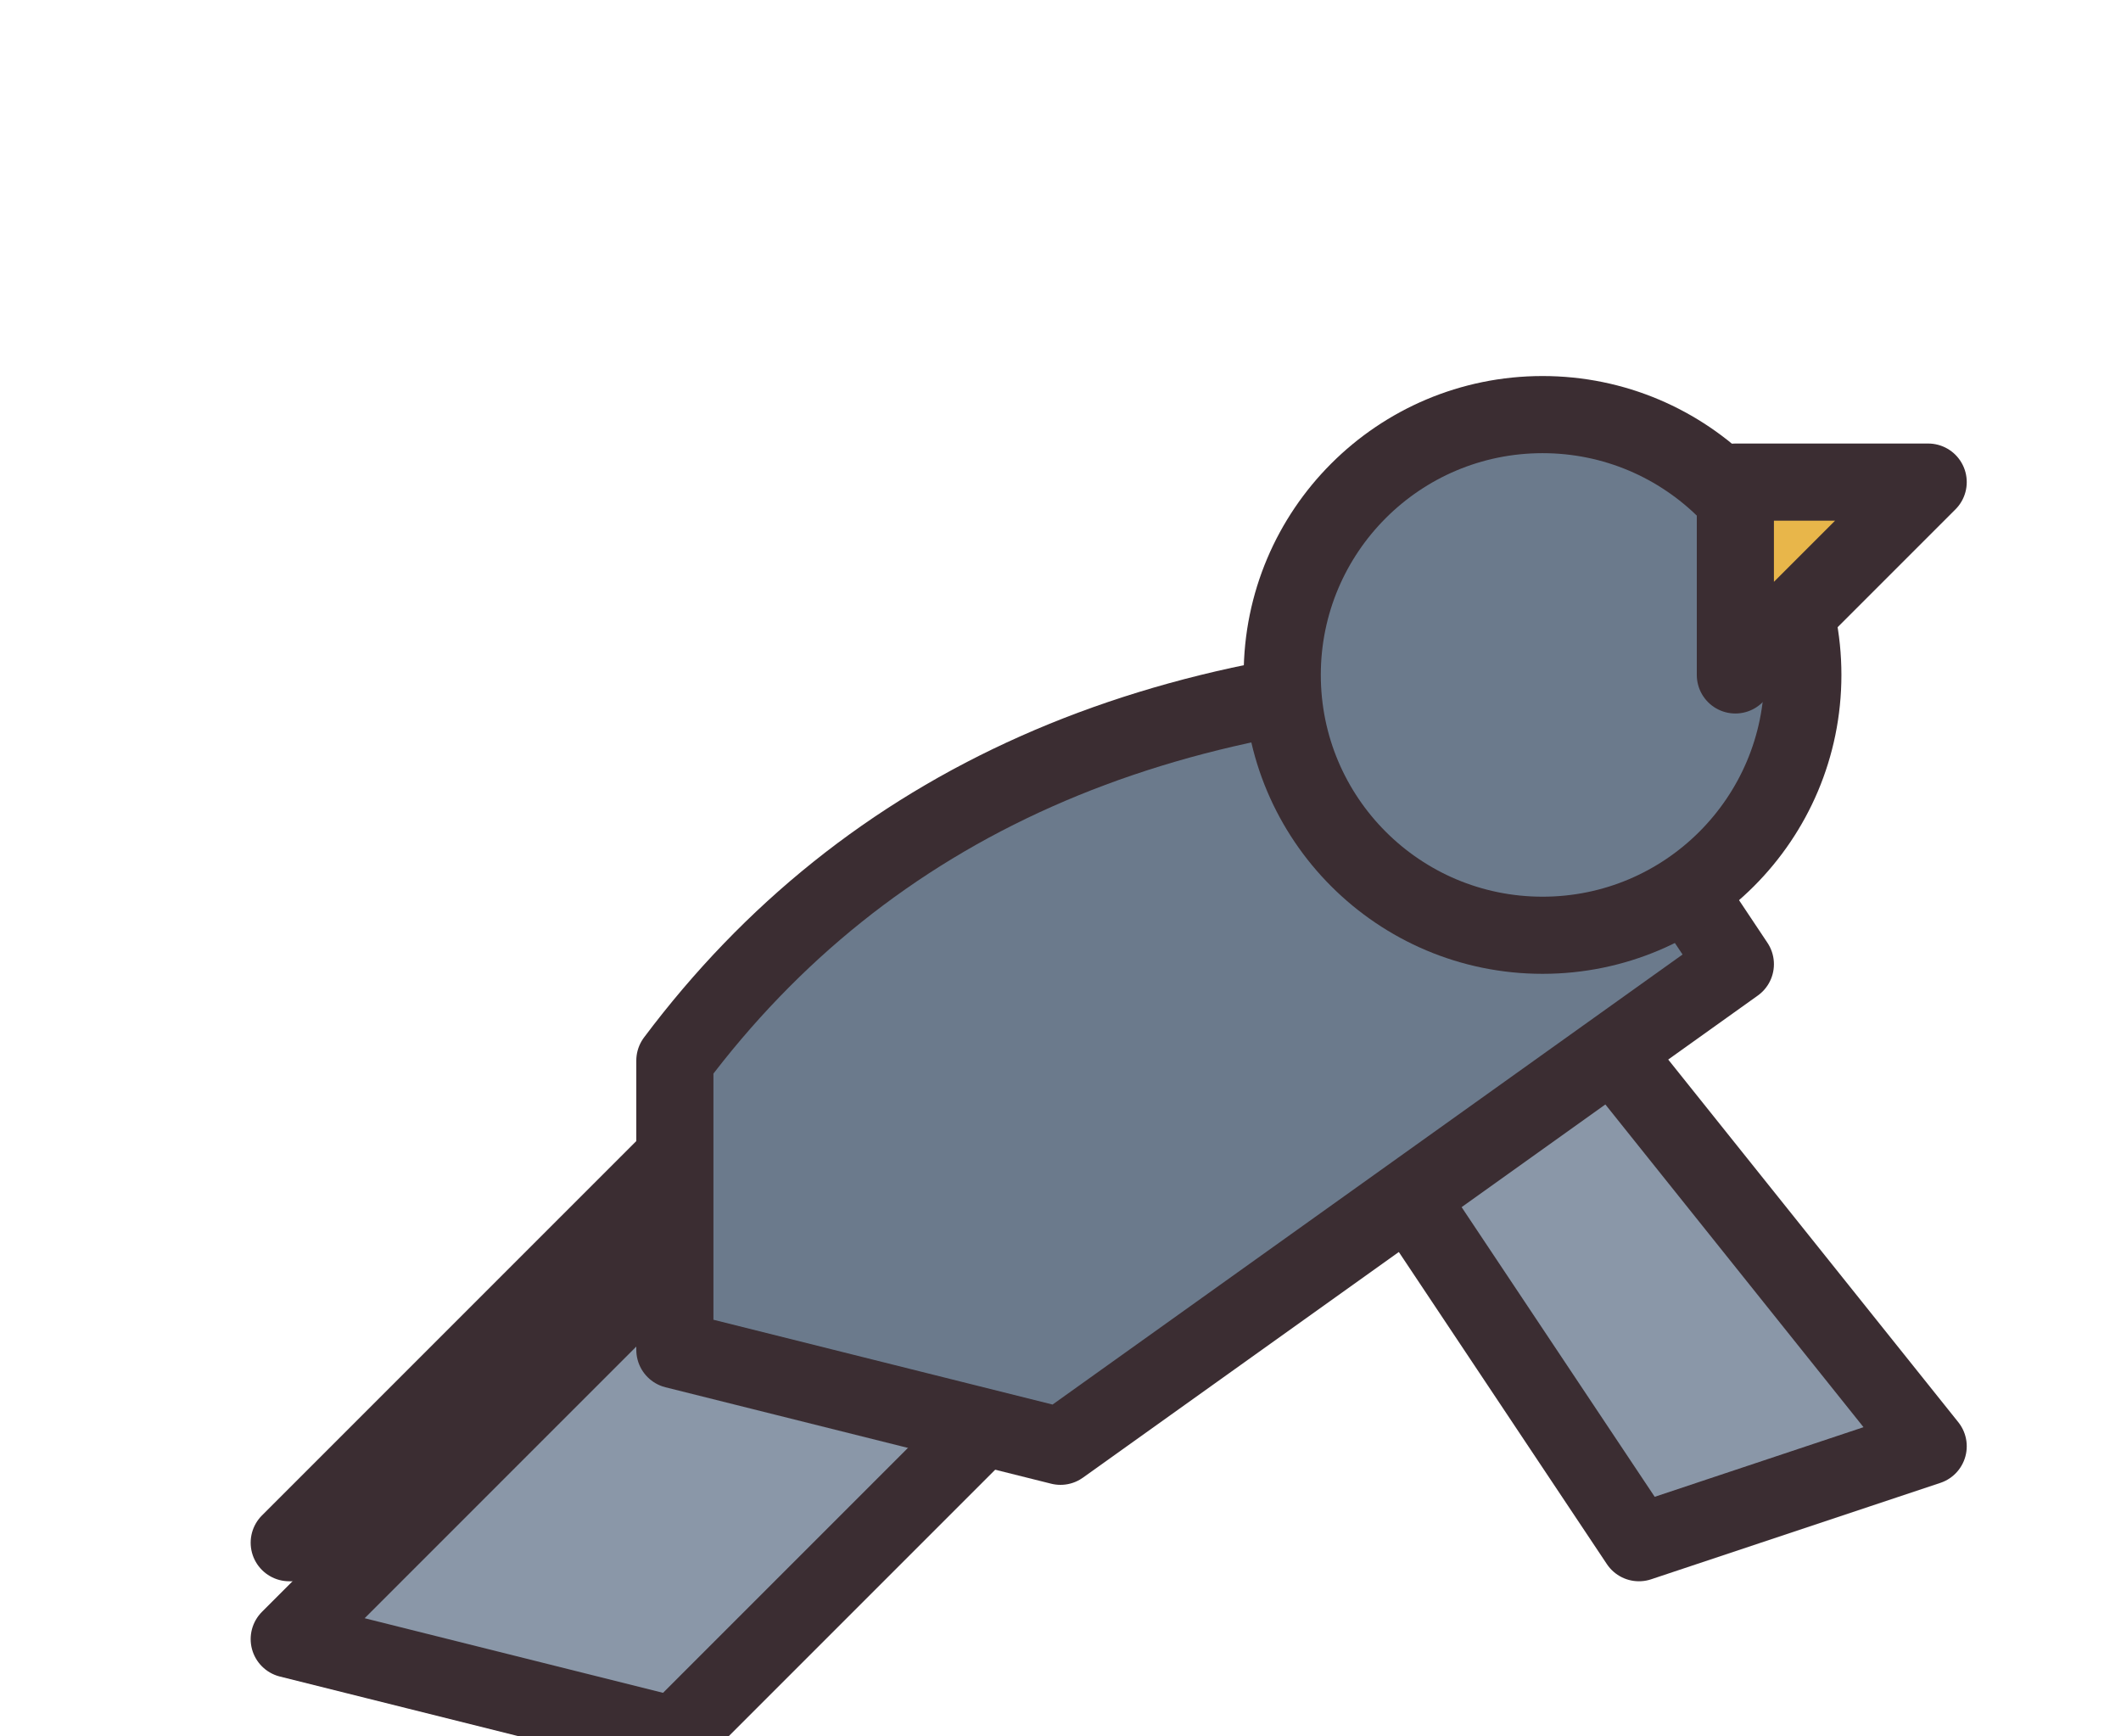
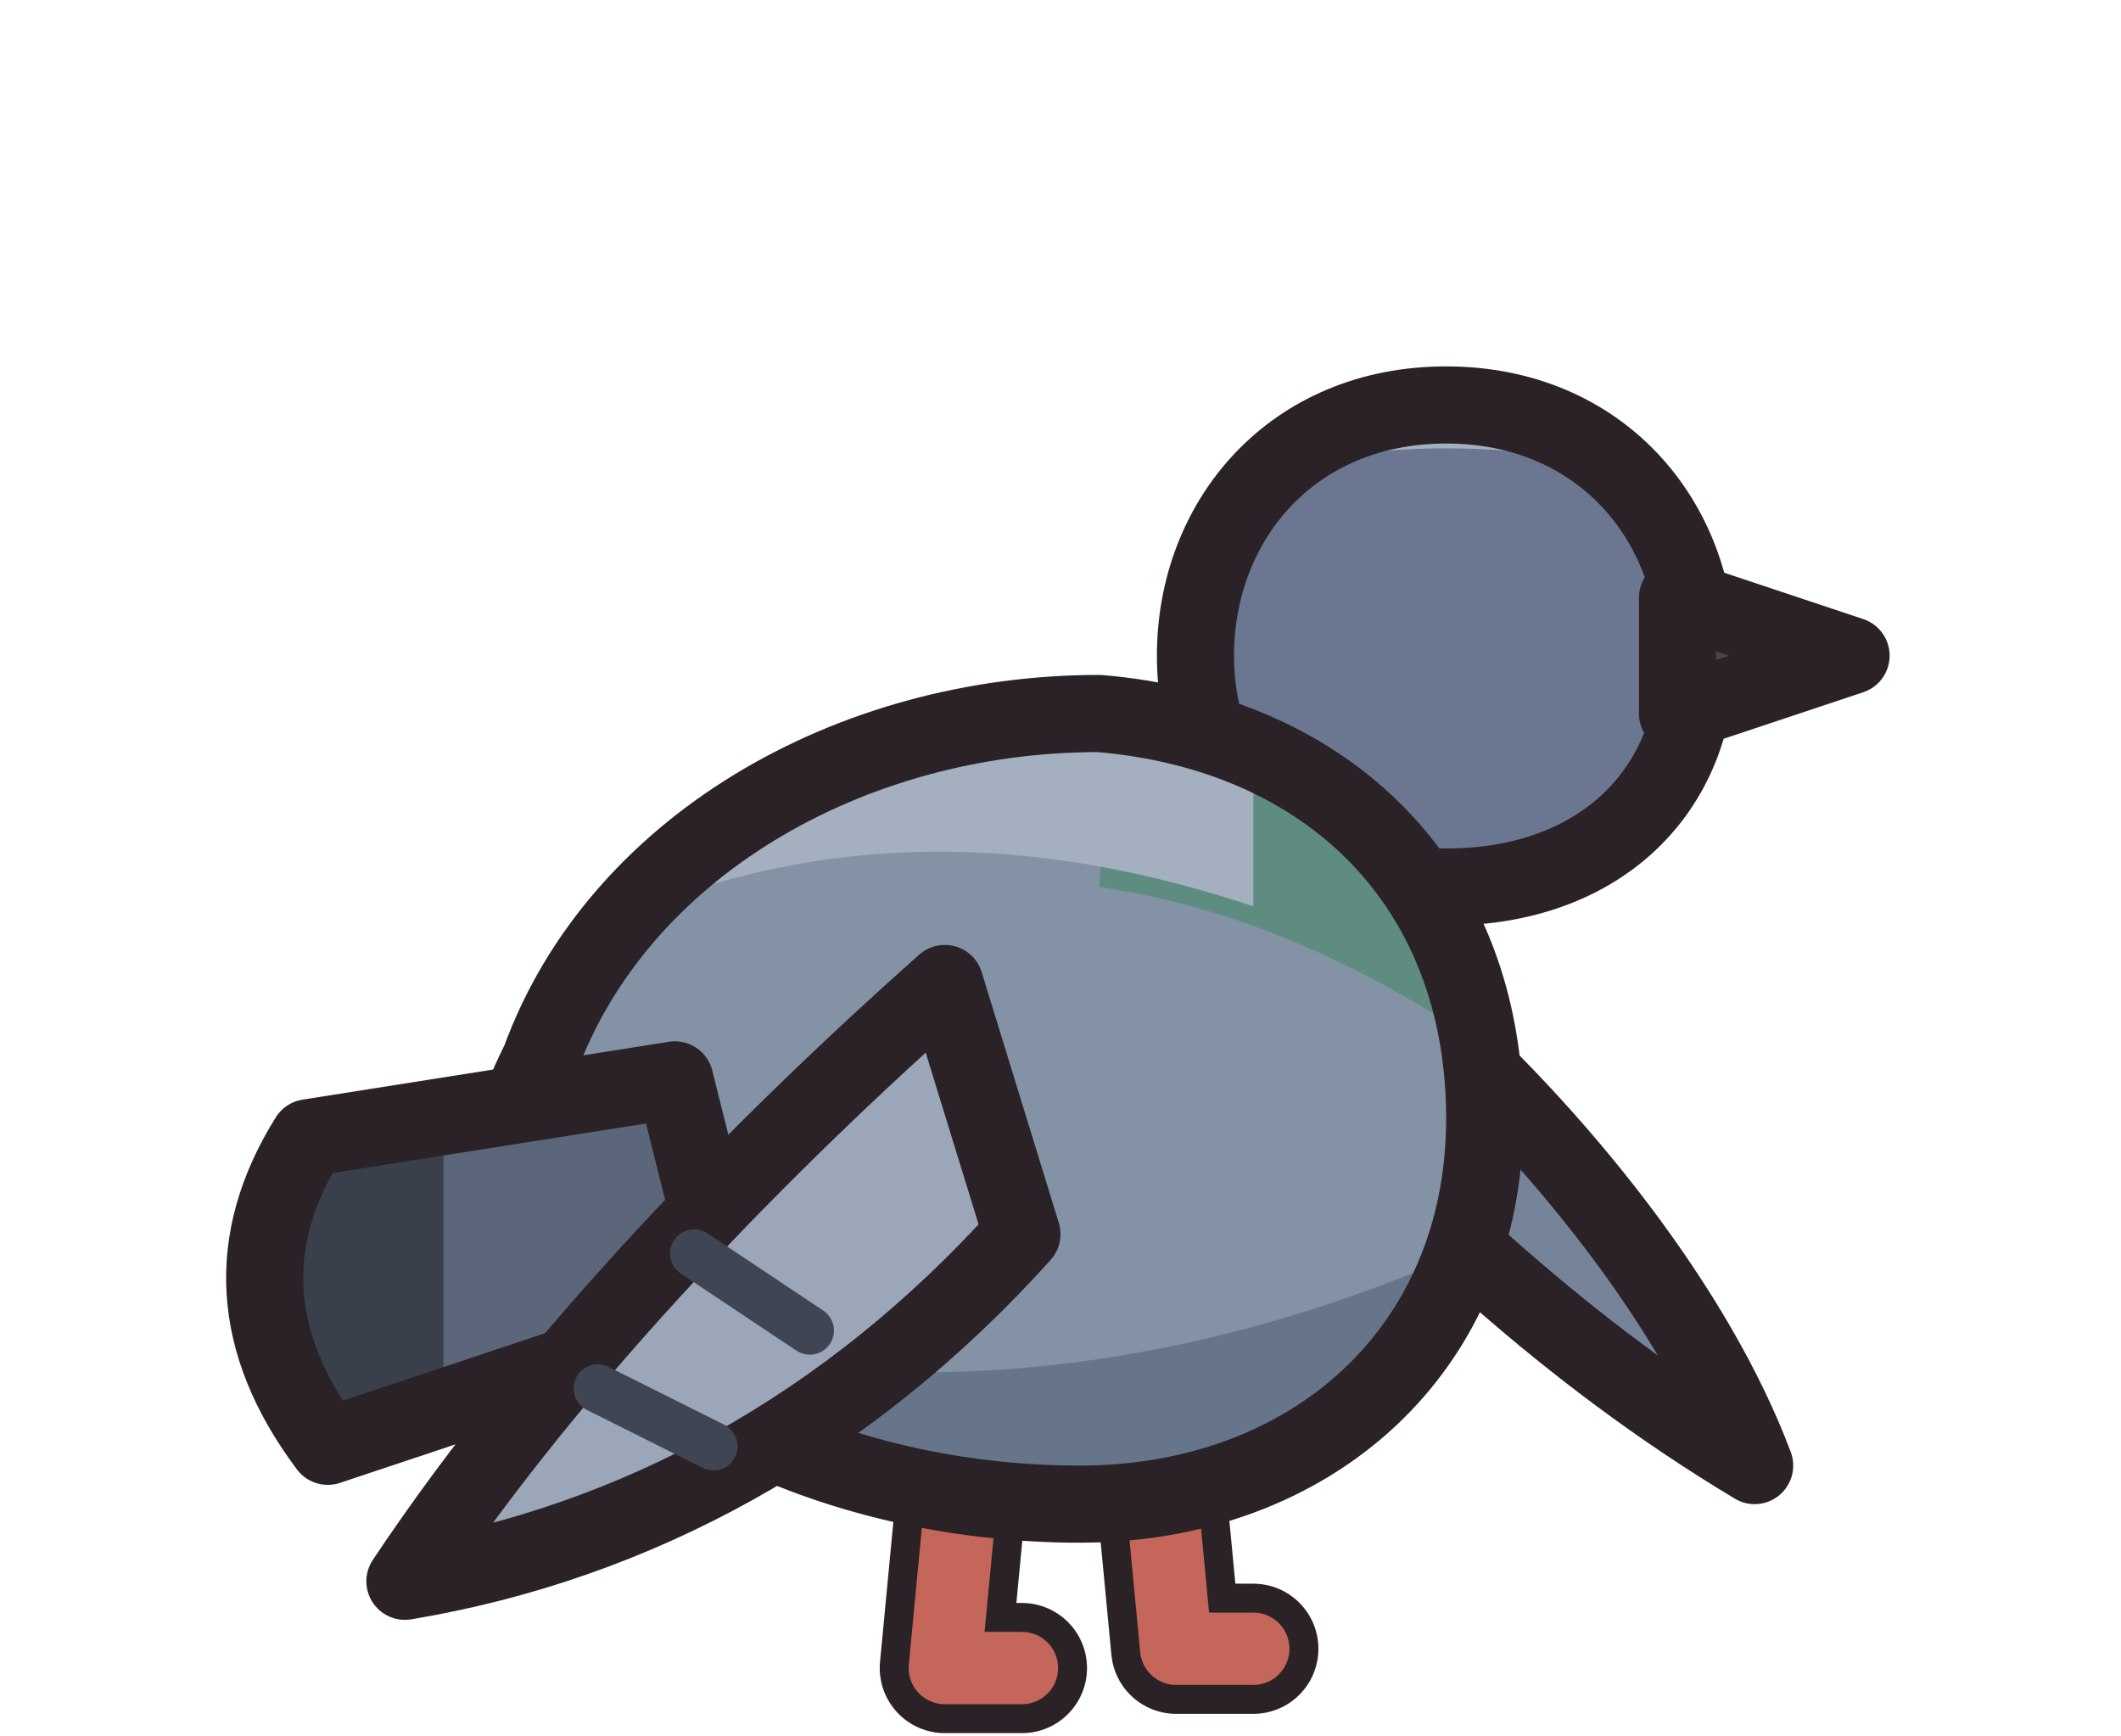
- <svg xmlns="http://www.w3.org/2000/svg" width="22" height="18" viewBox="0 0 22 18" shape-rendering="geometricPrecision" stroke="#3b2d32" stroke-width="0.8" stroke-linejoin="round" stroke-linecap="round">
-   <path d="M7 12 L3 16 L8 16 L11 13 Z" fill="#5c697a" />
-   <path d="M10 10 L3 17 L7 18 L13 12 Z M13 10 L17 16 L20 15 L16 10 Z" fill="#8a97a8" />
-   <path d="M7 11 Q10 7 16 7 L18 10 L11 15 L7 14 Z" fill="#6b7a8c" />
-   <circle cx="16" cy="7" r="2.7" fill="#6b7a8c" />
-   <path d="M18 5 L20 5 L18 7 Z" fill="#e8b64a" />
+ <svg xmlns="http://www.w3.org/2000/svg" width="22" height="18" viewBox="0 0 22 18" shape-rendering="geometricPrecision" stroke="#2a2226" stroke-width="0.8" stroke-linejoin="round" stroke-linecap="round">
+   <path d="M13.4 11.2 C14.8 12.6 16.2 14 18.2 15.2 C17.6 13.6 16.2 11.8 14.6 10.4 Z" fill="#76849a" />
+   <path d="M10 15.2 L9.8 17.3 L10.6 17.3" fill="none" stroke-width="1.35" />
+   <path d="M10 15.2 L9.8 17.3 L10.6 17.3" fill="none" stroke="#c4675a" stroke-width="0.75" />
+   <path d="M12 15 L12.2 17.1 L13 17.1" fill="none" stroke-width="1.35" />
+   <path d="M12 15 L12.2 17.1 L13 17.1" fill="none" stroke="#c4675a" stroke-width="0.75" />
+   <clipPath id="pigeon-head">
+     <path d="M15 4.2 C16.6 4.2 17.6 5.4 17.6 6.8 C17.6 8.2 16.6 9.2 15 9.2 C13.4 9.2 12.4 8.2 12.4 6.8 C12.4 5.4 13.4 4.2 15 4.2 Z" />
+   </clipPath>
+   <path d="M15 4.2 C16.6 4.2 17.6 5.4 17.6 6.8 C17.6 8.2 16.6 9.2 15 9.2 C13.4 9.2 12.4 8.2 12.4 6.8 C12.4 5.4 13.4 4.2 15 4.2 Z" fill="#6b7791" stroke="none" />
+   <g clip-path="url(#pigeon-head)" stroke="none">
+     <path d="M12 5.4 C13.4 4.4 16.6 4.4 18 5.4 L18 3 L12 3 Z" fill="#a4b0c0" />
+   </g>
+   <path d="M15 4.2 C16.6 4.2 17.6 5.4 17.6 6.8 C17.6 8.2 16.6 9.2 15 9.2 C13.4 9.2 12.4 8.2 12.4 6.8 C12.4 5.4 13.4 4.2 15 4.2 Z" fill="none" />
+   <path d="M17.4 6.2 L19.2 6.8 L17.4 7.4 Z" fill="#4a4548" />
+   <clipPath id="pigeon-body">
+     <path d="M5.6 11 C6.4 8.8 8.8 7.4 11.4 7.4 C13.8 7.6 15.4 9.2 15.4 11.6 C15.4 14 13.6 15.6 11.2 15.6 C8.6 15.6 6.2 14.4 5.4 12.6 C5.2 12 5.3 11.6 5.6 11 Z" />
+   </clipPath>
+   <path d="M5.6 11 C6.4 8.8 8.8 7.4 11.4 7.4 C13.8 7.6 15.4 9.2 15.4 11.6 C15.4 14 13.6 15.6 11.2 15.6 C8.6 15.6 6.2 14.4 5.4 12.6 C5.2 12 5.3 11.6 5.6 11 Z" fill="#8492a6" stroke="none" />
+   <g clip-path="url(#pigeon-body)" stroke="none">
+     <path d="M4 13 C8 14.8 12 14.6 16 12.6 L16 17 L4 17 Z" fill="#67758b" />
+     <path d="M11.6 7 C13.4 7.4 14.8 8.4 15.6 9.8 L15.6 11 C14.2 10 12.8 9.4 11.4 9.2 Z" fill="#5f8c80" />
+     <path d="M4 11 C7 8.6 10 8.4 13 9.4 L13 5 L4 5 Z" fill="#a4b0c0" />
+   </g>
+   <path d="M5.6 11 C6.4 8.8 8.8 7.4 11.4 7.4 C13.8 7.6 15.4 9.2 15.4 11.6 C15.4 14 13.6 15.6 11.2 15.6 C8.6 15.6 6.2 14.4 5.4 12.6 C5.2 12 5.3 11.6 5.6 11 Z" fill="none" />
+   <clipPath id="pigeon-tail">
+     <path d="M7 11.2 L3.2 11.8 Q2.2 13.4 3.4 15 L7.6 13.6 Z" />
+   </clipPath>
+   <path d="M7 11.2 L3.2 11.8 Q2.2 13.4 3.4 15 L7.6 13.6 Z" fill="#5c667a" stroke="none" />
+   <g clip-path="url(#pigeon-tail)" stroke="none">
+     <path d="M4.6 10 L4.6 16 L1 16 L1 10 Z" fill="#3a3f4c" />
+   </g>
+   <path d="M7 11.2 L3.2 11.8 Q2.2 13.4 3.4 15 L7.6 13.6 Z" fill="none" />
+   <path d="M9.8 10.2 C8 11.8 5.8 14 4.2 16.4 C6.6 16 8.8 14.8 10.6 12.8 Z" fill="#9ba7b8" />
+   <path d="M7.2 13 L8.4 13.8 M6.2 14.4 L7.4 15" fill="none" stroke="#3f4552" stroke-width="0.5" />
</svg>
